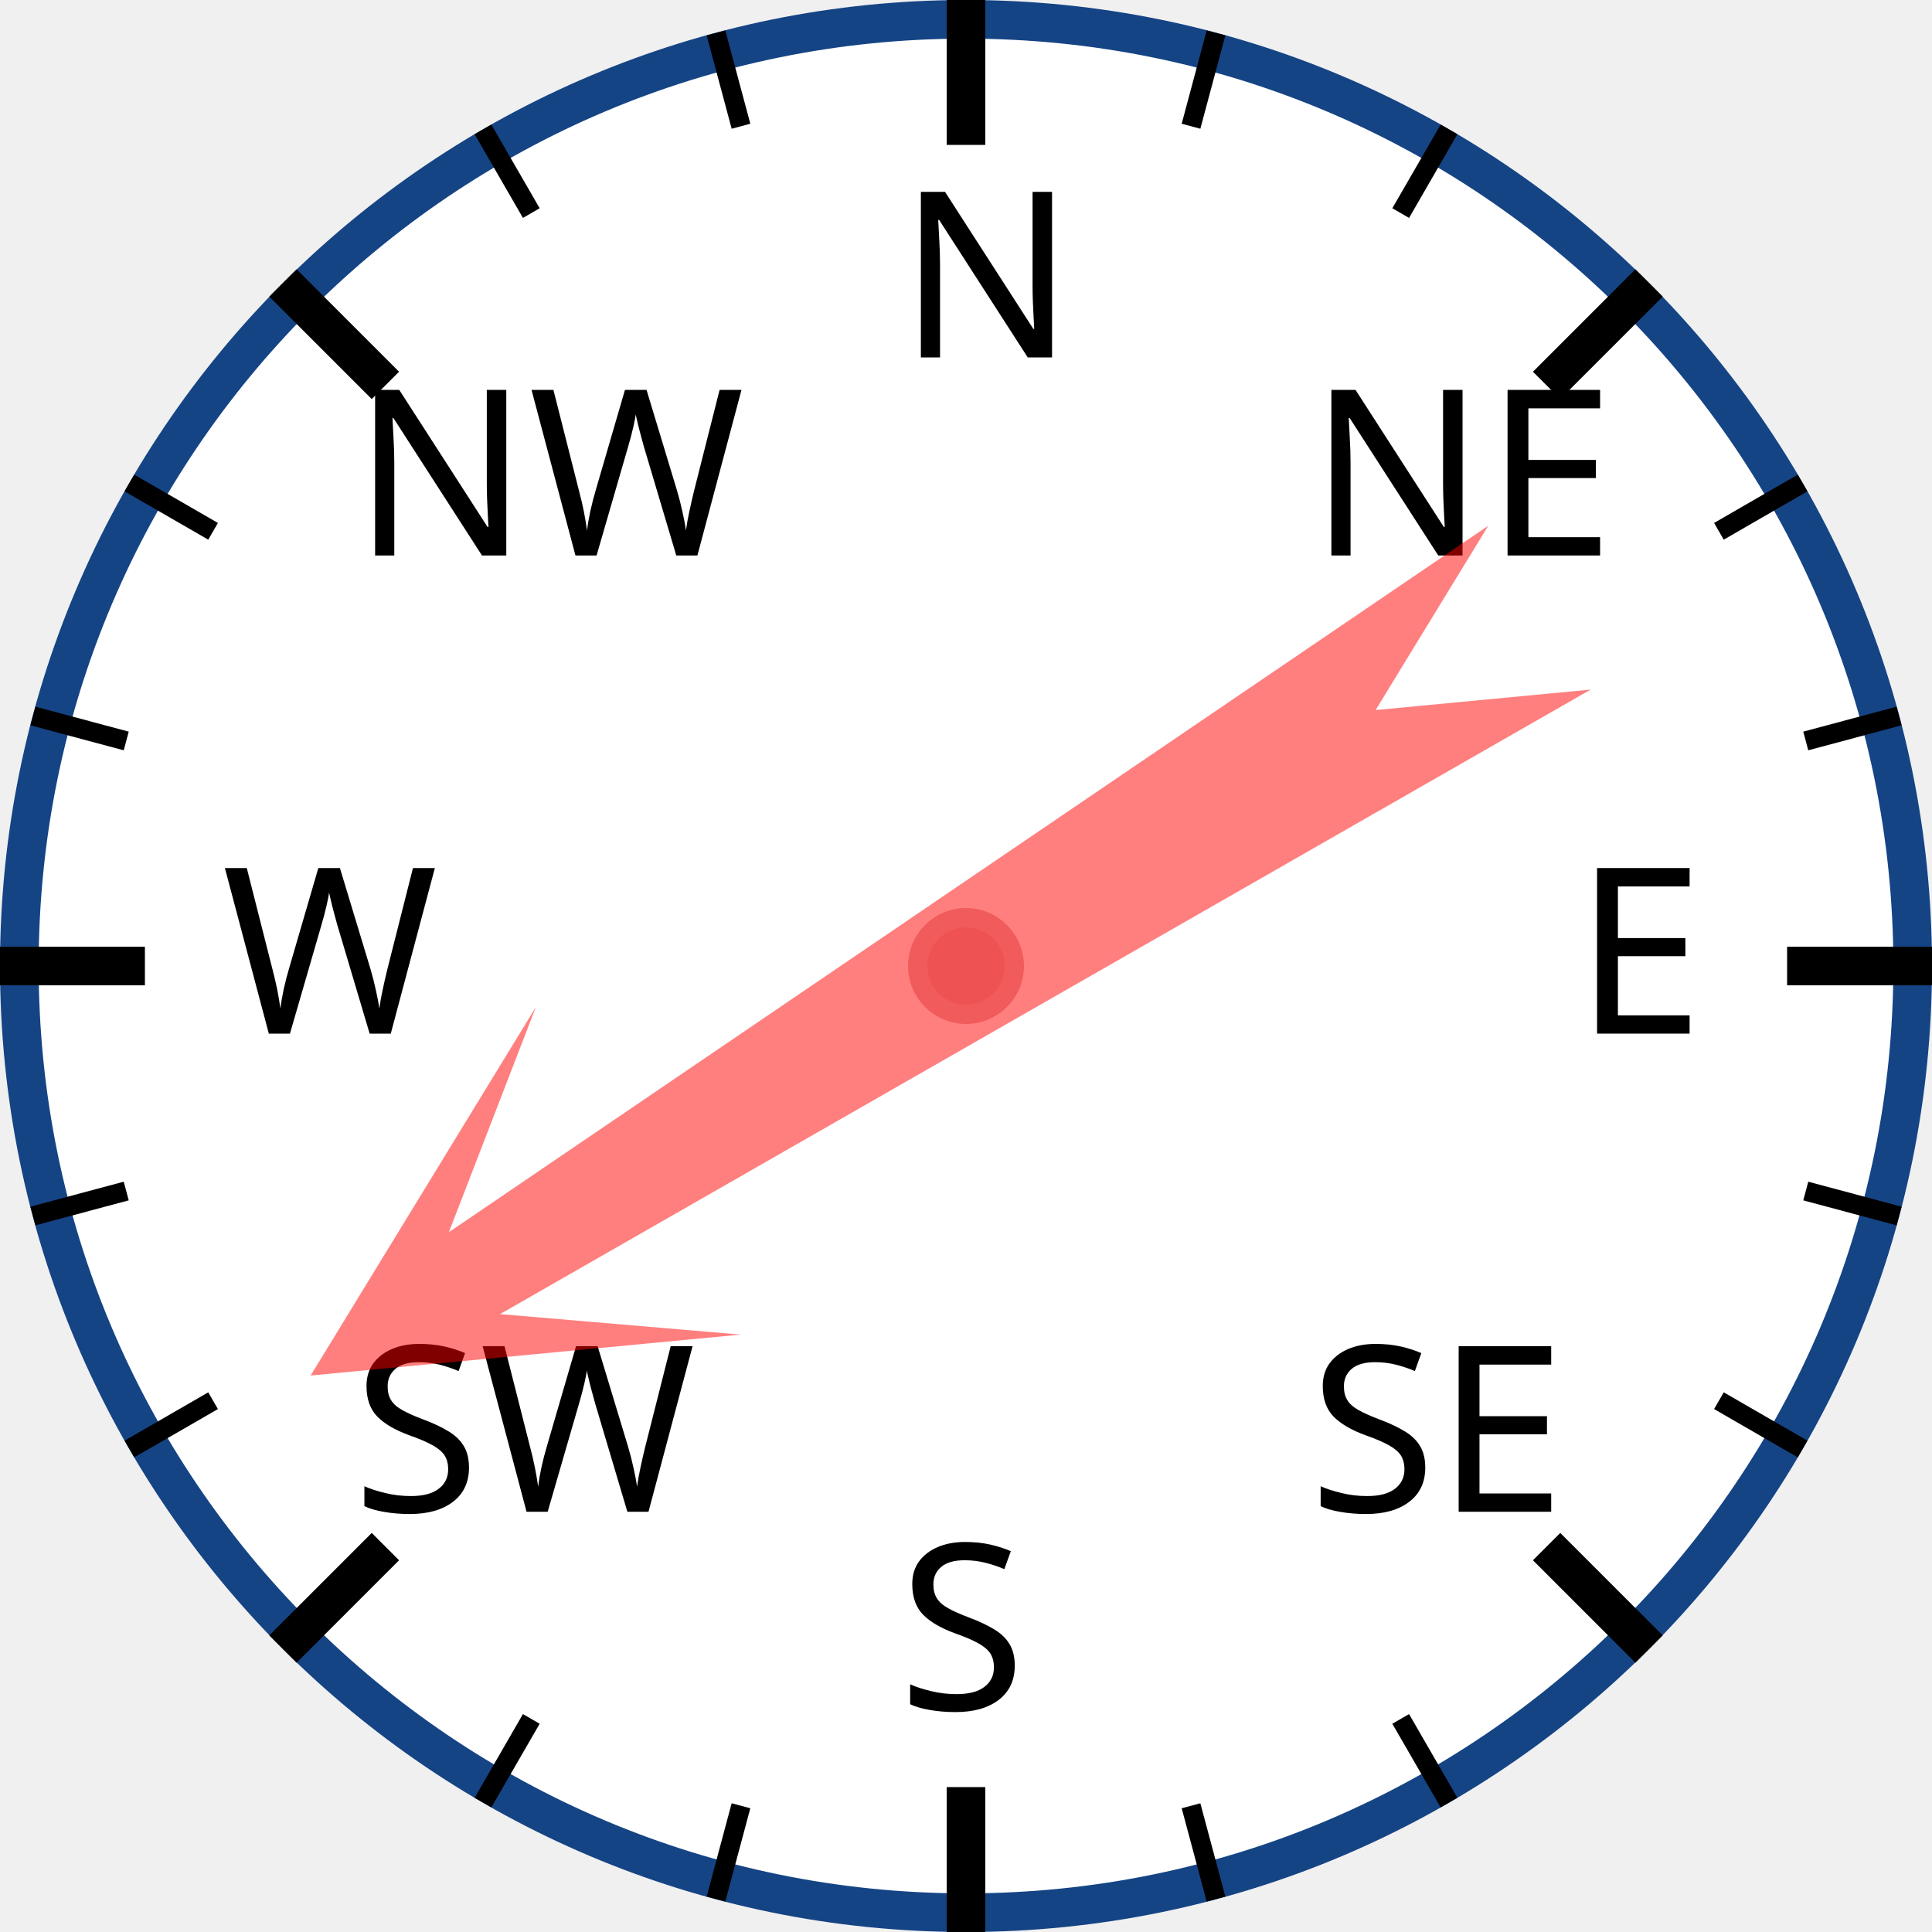
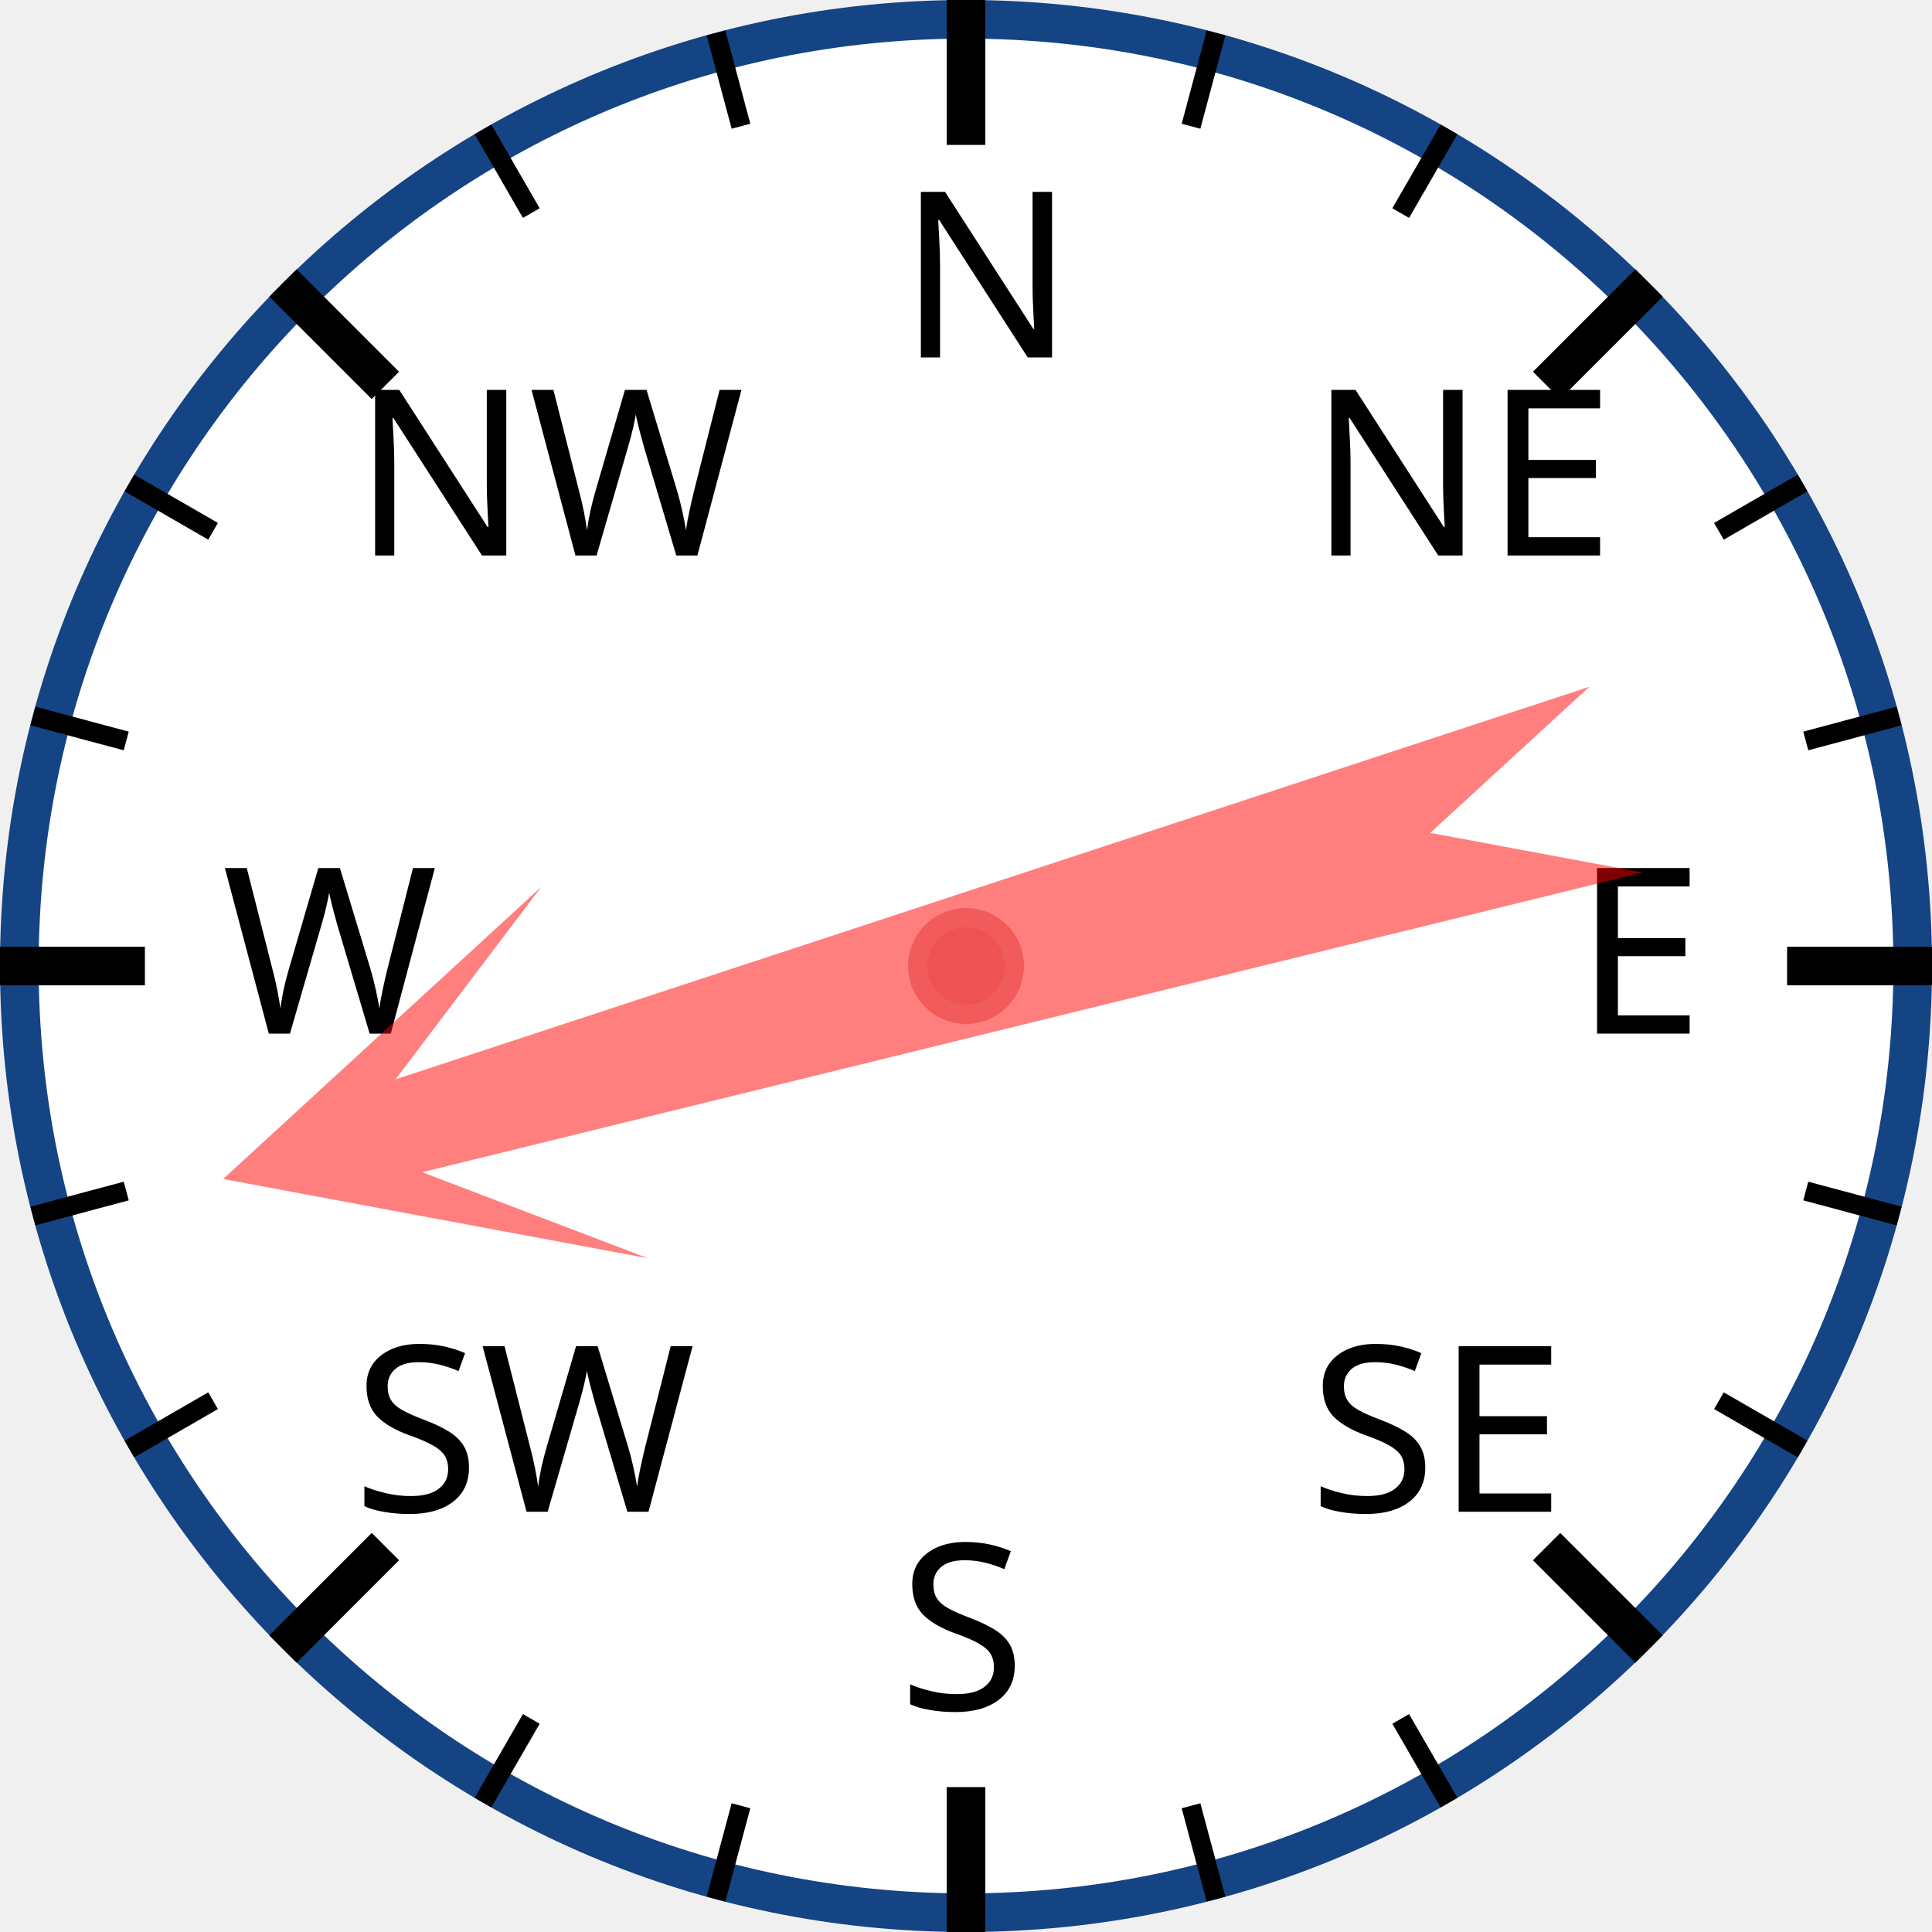
<svg xmlns="http://www.w3.org/2000/svg" width="120px" height="120px" viewBox="0 0 200 200">
  <circle cx="100" cy="100" r="98" style="fill: white; stroke: #154485; stroke-width: 4;" />
  <text x="93.0" y="37.0" style="font-family: sans-serif; font-size: 18pt;">N</text>
  <line x1="100.0" y1="0.0" x2="100.0" y2="15.0" style="stroke: black; stroke-width: 4;" />
  <line x1="74.118" y1="3.407" x2="76.706" y2="13.067" style="stroke: black; stroke-width: 2;" />
  <line x1="50" y1="13.397" x2="55" y2="22.058" style="stroke: black; stroke-width: 2;" />
  <text x="36.503" y="57.503" style="font-family: sans-serif; font-size: 18pt;">NW</text>
  <line x1="29.289" y1="29.289" x2="39.896" y2="39.896" style="stroke: black; stroke-width: 4;" />
  <line x1="13.397" y1="50" x2="22.058" y2="55" style="stroke: black; stroke-width: 2;" />
  <line x1="3.407" y1="74.118" x2="13.067" y2="76.706" style="stroke: black; stroke-width: 2;" />
  <text x="23.0" y="107.0" style="font-family: sans-serif; font-size: 18pt;">W</text>
  <line x1="0.0" y1="100.0" x2="15.0" y2="100.0" style="stroke: black; stroke-width: 4;" />
  <line x1="3.407" y1="125.882" x2="13.067" y2="123.294" style="stroke: black; stroke-width: 2;" />
  <line x1="13.397" y1="150" x2="22.058" y2="145" style="stroke: black; stroke-width: 2;" />
  <text x="36.503" y="156.497" style="font-family: sans-serif; font-size: 18pt;">SW</text>
  <line x1="29.289" y1="170.711" x2="39.896" y2="160.104" style="stroke: black; stroke-width: 4;" />
  <line x1="50" y1="186.603" x2="55" y2="177.942" style="stroke: black; stroke-width: 2;" />
  <line x1="74.118" y1="196.593" x2="76.706" y2="186.933" style="stroke: black; stroke-width: 2;" />
  <text x="93" y="177.0" style="font-family: sans-serif; font-size: 18pt;">S</text>
  <line x1="100" y1="200.0" x2="100" y2="185.0" style="stroke: black; stroke-width: 4;" />
  <line x1="125.882" y1="196.593" x2="123.294" y2="186.933" style="stroke: black; stroke-width: 2;" />
  <line x1="150.0" y1="186.603" x2="145.0" y2="177.942" style="stroke: black; stroke-width: 2;" />
  <text x="135.497" y="156.497" style="font-family: sans-serif; font-size: 18pt;">SE</text>
  <line x1="170.711" y1="170.711" x2="160.104" y2="160.104" style="stroke: black; stroke-width: 4;" />
  <line x1="186.603" y1="150" x2="177.942" y2="145" style="stroke: black; stroke-width: 2;" />
  <line x1="196.593" y1="125.882" x2="186.933" y2="123.294" style="stroke: black; stroke-width: 2;" />
  <text x="163.0" y="107" style="font-family: sans-serif; font-size: 18pt;">E</text>
  <line x1="200.0" y1="100" x2="185.0" y2="100" style="stroke: black; stroke-width: 4;" />
  <line x1="196.593" y1="74.118" x2="186.933" y2="76.706" style="stroke: black; stroke-width: 2;" />
  <line x1="186.603" y1="50" x2="177.942" y2="55" style="stroke: black; stroke-width: 2;" />
  <text x="135.497" y="57.503" style="font-family: sans-serif; font-size: 18pt;">NE</text>
  <line x1="170.711" y1="29.289" x2="160.104" y2="39.896" style="stroke: black; stroke-width: 4;" />
  <line x1="150" y1="13.397" x2="145" y2="22.058" style="stroke: black; stroke-width: 2;" />
  <line x1="125.882" y1="3.407" x2="123.294" y2="13.067" style="stroke: black; stroke-width: 2;" />
-   <polygon points="100 20 120 60 105 40 110 170 100 150 90 170 95 40 80 60" style="fill: red; fill-opacity: 0.5;" transform="rotate(238,100,100)" />
+   <polygon points="100 20 120 60 105 40 110 170 100 150 90 170 95 40 80 60" style="fill: red; fill-opacity: 0.5;" transform="rotate(254,100,100)" />
  <circle cx="100" cy="100" r="5" style="fill: #EE5252; stroke: #F25B5B; stroke-width: 2;" />
</svg>
